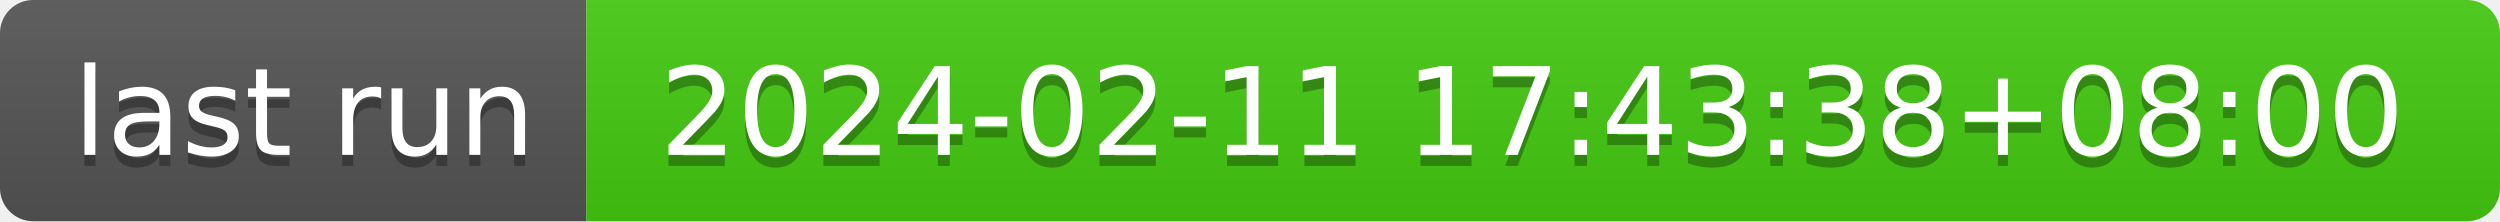
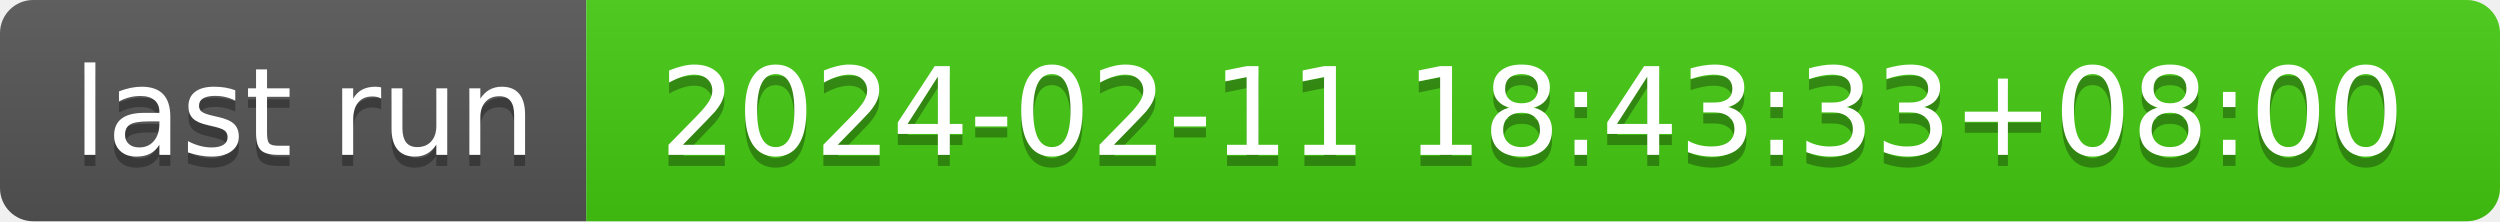
- <svg xmlns="http://www.w3.org/2000/svg" width="226" height="20" role="img" aria-label="last run: 2024-02-11 17:43:38+08:00">
+ <svg xmlns="http://www.w3.org/2000/svg" width="226" height="20" role="img" aria-label="last run: 2024-02-11 18:43:33+08:00">
  <linearGradient id="s" x2="0" y2="100%">
    <stop offset="0" stop-color="#bbb" stop-opacity=".1" />
    <stop offset="1" stop-opacity=".1" />
  </linearGradient>
  <clipPath id="r">
    <rect width="226" height="20" rx="3" fill="#fff" />
  </clipPath>
  <g clip-path="url(#r)">
    <rect width="53" height="20" fill="#555" />
    <rect x="53" width="173" height="20" fill="#4c1" />
    <rect width="226" height="20" fill="url(#s)" />
  </g>
  <g fill="#fff" text-anchor="middle" font-family="Verdana,Geneva,DejaVu Sans,sans-serif" text-rendering="geometricPrecision" font-size="110">
    <text aria-hidden="true" x="275" y="150" fill="#010101" fill-opacity=".3" transform="scale(.1)" textLength="430">last run</text>
    <text x="275" y="140" transform="scale(.1)" fill="#fff" textLength="430">last run</text>
-     <text aria-hidden="true" x="1385" y="150" fill="#010101" fill-opacity=".3" transform="scale(.1)" textLength="1630">2024-02-11 17:43:38+08:00</text>
-     <text x="1385" y="140" transform="scale(.1)" fill="#fff" textLength="1630">2024-02-11 17:43:38+08:00</text>
+     <text aria-hidden="true" x="1385" y="150" fill="#010101" fill-opacity=".3" transform="scale(.1)" textLength="1630">2024-02-11 18:43:33+08:00</text>
+     <text x="1385" y="140" transform="scale(.1)" fill="#fff" textLength="1630">2024-02-11 18:43:33+08:00</text>
  </g>
</svg>
